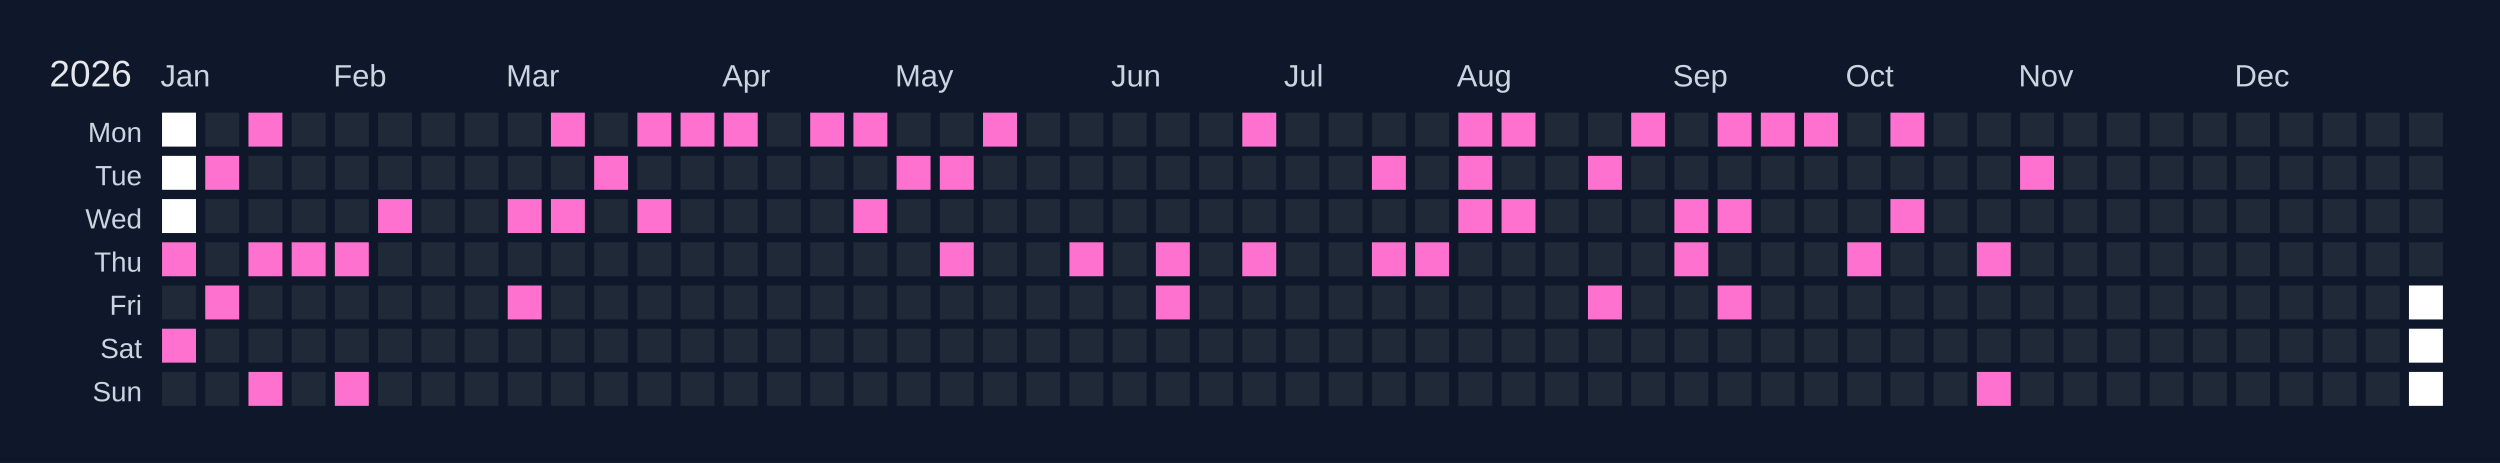
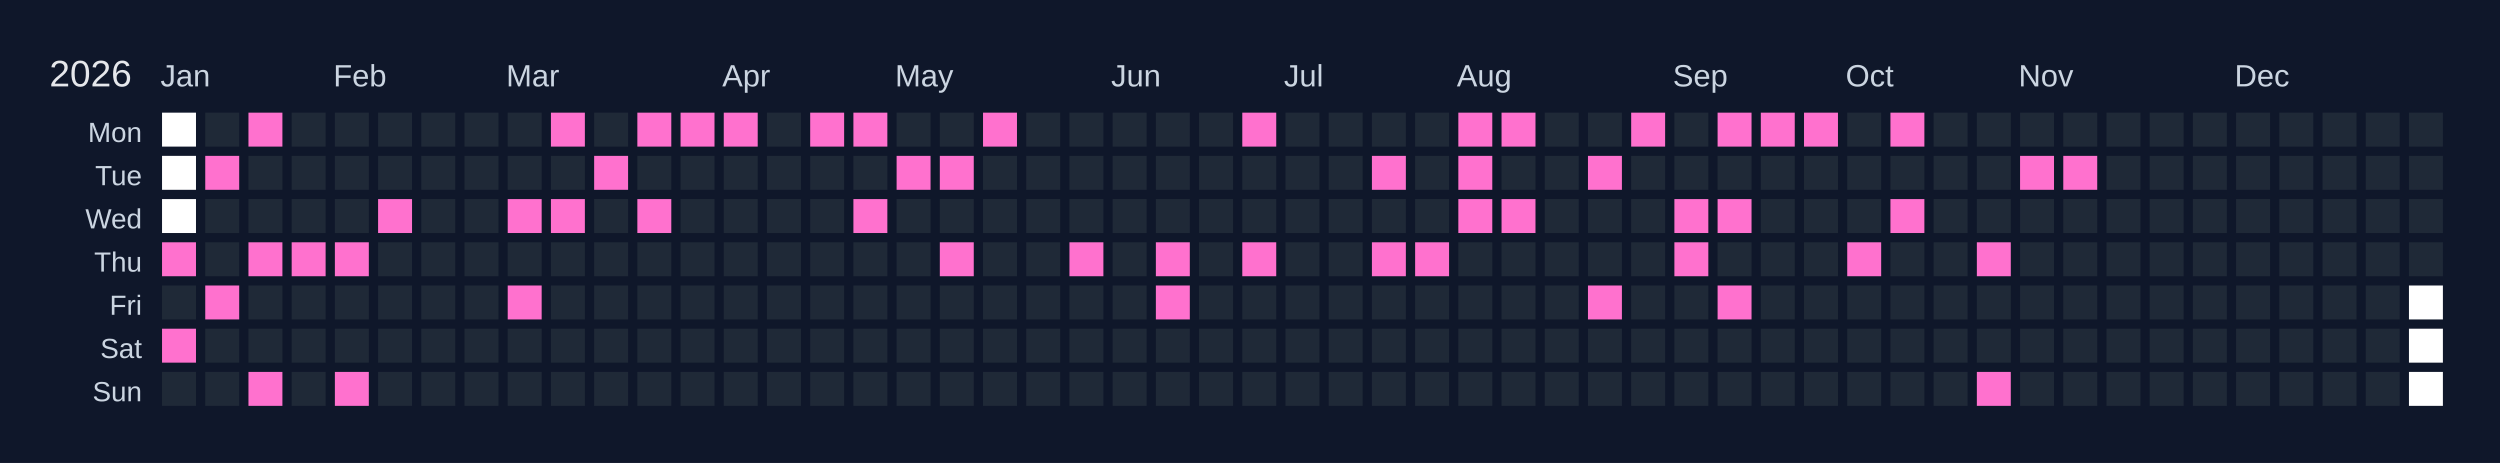
<svg xmlns="http://www.w3.org/2000/svg" width="810" height="150" viewBox="0 0 810 150">
  <rect width="810" height="150" fill="#0f172a" />
  <text x="16" y="28" font-size="12" fill="#e5e7eb" font-family="Arial, sans-serif">2026</text>
  <text x="52" y="28" font-size="10" fill="#cbd5e1" font-family="Arial, sans-serif">Jan</text>
  <text x="108" y="28" font-size="10" fill="#cbd5e1" font-family="Arial, sans-serif">Feb</text>
  <text x="164" y="28" font-size="10" fill="#cbd5e1" font-family="Arial, sans-serif">Mar</text>
  <text x="234" y="28" font-size="10" fill="#cbd5e1" font-family="Arial, sans-serif">Apr</text>
  <text x="290" y="28" font-size="10" fill="#cbd5e1" font-family="Arial, sans-serif">May</text>
  <text x="360" y="28" font-size="10" fill="#cbd5e1" font-family="Arial, sans-serif">Jun</text>
  <text x="416" y="28" font-size="10" fill="#cbd5e1" font-family="Arial, sans-serif">Jul</text>
  <text x="472" y="28" font-size="10" fill="#cbd5e1" font-family="Arial, sans-serif">Aug</text>
  <text x="542" y="28" font-size="10" fill="#cbd5e1" font-family="Arial, sans-serif">Sep</text>
  <text x="598" y="28" font-size="10" fill="#cbd5e1" font-family="Arial, sans-serif">Oct</text>
  <text x="654" y="28" font-size="10" fill="#cbd5e1" font-family="Arial, sans-serif">Nov</text>
  <text x="724" y="28" font-size="10" fill="#cbd5e1" font-family="Arial, sans-serif">Dec</text>
  <text x="46" y="46" font-size="9" fill="#cbd5e1" font-family="Arial, sans-serif" text-anchor="end">Mon</text>
  <text x="46" y="60" font-size="9" fill="#cbd5e1" font-family="Arial, sans-serif" text-anchor="end">Tue</text>
  <text x="46" y="74" font-size="9" fill="#cbd5e1" font-family="Arial, sans-serif" text-anchor="end">Wed</text>
  <text x="46" y="88" font-size="9" fill="#cbd5e1" font-family="Arial, sans-serif" text-anchor="end">Thu</text>
  <text x="46" y="102" font-size="9" fill="#cbd5e1" font-family="Arial, sans-serif" text-anchor="end">Fri</text>
  <text x="46" y="116" font-size="9" fill="#cbd5e1" font-family="Arial, sans-serif" text-anchor="end">Sat</text>
  <text x="46" y="130" font-size="9" fill="#cbd5e1" font-family="Arial, sans-serif" text-anchor="end">Sun</text>
  <g transform="translate(52,36)">
    <rect x="0" y="0" width="12" height="12" fill="#ffffff" stroke="#0f172a" stroke-width="1" />
    <rect x="0" y="14" width="12" height="12" fill="#ffffff" stroke="#0f172a" stroke-width="1" />
    <rect x="0" y="28" width="12" height="12" fill="#ffffff" stroke="#0f172a" stroke-width="1" />
    <rect x="0" y="42" width="12" height="12" fill="#ff71ce" stroke="#0f172a" stroke-width="1" data-date="2026-01-01" />
    <rect x="0" y="56" width="12" height="12" fill="#1f2937" stroke="#0f172a" stroke-width="1" data-date="2026-01-02" />
    <rect x="0" y="70" width="12" height="12" fill="#ff71ce" stroke="#0f172a" stroke-width="1" data-date="2026-01-03" />
    <rect x="0" y="84" width="12" height="12" fill="#1f2937" stroke="#0f172a" stroke-width="1" data-date="2026-01-04" />
    <rect x="14" y="0" width="12" height="12" fill="#1f2937" stroke="#0f172a" stroke-width="1" data-date="2026-01-05" />
    <rect x="14" y="14" width="12" height="12" fill="#ff71ce" stroke="#0f172a" stroke-width="1" data-date="2026-01-06" />
    <rect x="14" y="28" width="12" height="12" fill="#1f2937" stroke="#0f172a" stroke-width="1" data-date="2026-01-07" />
    <rect x="14" y="42" width="12" height="12" fill="#1f2937" stroke="#0f172a" stroke-width="1" data-date="2026-01-08" />
    <rect x="14" y="56" width="12" height="12" fill="#ff71ce" stroke="#0f172a" stroke-width="1" data-date="2026-01-09" />
    <rect x="14" y="70" width="12" height="12" fill="#1f2937" stroke="#0f172a" stroke-width="1" data-date="2026-01-10" />
    <rect x="14" y="84" width="12" height="12" fill="#1f2937" stroke="#0f172a" stroke-width="1" data-date="2026-01-11" />
    <rect x="28" y="0" width="12" height="12" fill="#ff71ce" stroke="#0f172a" stroke-width="1" data-date="2026-01-12" />
    <rect x="28" y="14" width="12" height="12" fill="#1f2937" stroke="#0f172a" stroke-width="1" data-date="2026-01-13" />
    <rect x="28" y="28" width="12" height="12" fill="#1f2937" stroke="#0f172a" stroke-width="1" data-date="2026-01-14" />
    <rect x="28" y="42" width="12" height="12" fill="#ff71ce" stroke="#0f172a" stroke-width="1" data-date="2026-01-15" />
    <rect x="28" y="56" width="12" height="12" fill="#1f2937" stroke="#0f172a" stroke-width="1" data-date="2026-01-16" />
    <rect x="28" y="70" width="12" height="12" fill="#1f2937" stroke="#0f172a" stroke-width="1" data-date="2026-01-17" />
    <rect x="28" y="84" width="12" height="12" fill="#ff71ce" stroke="#0f172a" stroke-width="1" data-date="2026-01-18" />
    <rect x="42" y="0" width="12" height="12" fill="#1f2937" stroke="#0f172a" stroke-width="1" data-date="2026-01-19" />
    <rect x="42" y="14" width="12" height="12" fill="#1f2937" stroke="#0f172a" stroke-width="1" data-date="2026-01-20" />
    <rect x="42" y="28" width="12" height="12" fill="#1f2937" stroke="#0f172a" stroke-width="1" data-date="2026-01-21" />
    <rect x="42" y="42" width="12" height="12" fill="#ff71ce" stroke="#0f172a" stroke-width="1" data-date="2026-01-22" />
    <rect x="42" y="56" width="12" height="12" fill="#1f2937" stroke="#0f172a" stroke-width="1" data-date="2026-01-23" />
    <rect x="42" y="70" width="12" height="12" fill="#1f2937" stroke="#0f172a" stroke-width="1" data-date="2026-01-24" />
    <rect x="42" y="84" width="12" height="12" fill="#1f2937" stroke="#0f172a" stroke-width="1" data-date="2026-01-25" />
    <rect x="56" y="0" width="12" height="12" fill="#1f2937" stroke="#0f172a" stroke-width="1" data-date="2026-01-26" />
    <rect x="56" y="14" width="12" height="12" fill="#1f2937" stroke="#0f172a" stroke-width="1" data-date="2026-01-27" />
    <rect x="56" y="28" width="12" height="12" fill="#1f2937" stroke="#0f172a" stroke-width="1" data-date="2026-01-28" />
    <rect x="56" y="42" width="12" height="12" fill="#ff71ce" stroke="#0f172a" stroke-width="1" data-date="2026-01-29" />
    <rect x="56" y="56" width="12" height="12" fill="#1f2937" stroke="#0f172a" stroke-width="1" data-date="2026-01-30" />
    <rect x="56" y="70" width="12" height="12" fill="#1f2937" stroke="#0f172a" stroke-width="1" data-date="2026-01-31" />
    <rect x="56" y="84" width="12" height="12" fill="#ff71ce" stroke="#0f172a" stroke-width="1" data-date="2026-02-01" />
    <rect x="70" y="0" width="12" height="12" fill="#1f2937" stroke="#0f172a" stroke-width="1" data-date="2026-02-02" />
    <rect x="70" y="14" width="12" height="12" fill="#1f2937" stroke="#0f172a" stroke-width="1" data-date="2026-02-03" />
    <rect x="70" y="28" width="12" height="12" fill="#ff71ce" stroke="#0f172a" stroke-width="1" data-date="2026-02-04" />
    <rect x="70" y="42" width="12" height="12" fill="#1f2937" stroke="#0f172a" stroke-width="1" data-date="2026-02-05" />
    <rect x="70" y="56" width="12" height="12" fill="#1f2937" stroke="#0f172a" stroke-width="1" data-date="2026-02-06" />
    <rect x="70" y="70" width="12" height="12" fill="#1f2937" stroke="#0f172a" stroke-width="1" data-date="2026-02-07" />
    <rect x="70" y="84" width="12" height="12" fill="#1f2937" stroke="#0f172a" stroke-width="1" data-date="2026-02-08" />
    <rect x="84" y="0" width="12" height="12" fill="#1f2937" stroke="#0f172a" stroke-width="1" data-date="2026-02-09" />
    <rect x="84" y="14" width="12" height="12" fill="#1f2937" stroke="#0f172a" stroke-width="1" data-date="2026-02-10" />
    <rect x="84" y="28" width="12" height="12" fill="#1f2937" stroke="#0f172a" stroke-width="1" data-date="2026-02-11" />
    <rect x="84" y="42" width="12" height="12" fill="#1f2937" stroke="#0f172a" stroke-width="1" data-date="2026-02-12" />
    <rect x="84" y="56" width="12" height="12" fill="#1f2937" stroke="#0f172a" stroke-width="1" data-date="2026-02-13" />
    <rect x="84" y="70" width="12" height="12" fill="#1f2937" stroke="#0f172a" stroke-width="1" data-date="2026-02-14" />
    <rect x="84" y="84" width="12" height="12" fill="#1f2937" stroke="#0f172a" stroke-width="1" data-date="2026-02-15" />
    <rect x="98" y="0" width="12" height="12" fill="#1f2937" stroke="#0f172a" stroke-width="1" data-date="2026-02-16" />
    <rect x="98" y="14" width="12" height="12" fill="#1f2937" stroke="#0f172a" stroke-width="1" data-date="2026-02-17" />
    <rect x="98" y="28" width="12" height="12" fill="#1f2937" stroke="#0f172a" stroke-width="1" data-date="2026-02-18" />
    <rect x="98" y="42" width="12" height="12" fill="#1f2937" stroke="#0f172a" stroke-width="1" data-date="2026-02-19" />
    <rect x="98" y="56" width="12" height="12" fill="#1f2937" stroke="#0f172a" stroke-width="1" data-date="2026-02-20" />
    <rect x="98" y="70" width="12" height="12" fill="#1f2937" stroke="#0f172a" stroke-width="1" data-date="2026-02-21" />
    <rect x="98" y="84" width="12" height="12" fill="#1f2937" stroke="#0f172a" stroke-width="1" data-date="2026-02-22" />
    <rect x="112" y="0" width="12" height="12" fill="#1f2937" stroke="#0f172a" stroke-width="1" data-date="2026-02-23" />
    <rect x="112" y="14" width="12" height="12" fill="#1f2937" stroke="#0f172a" stroke-width="1" data-date="2026-02-24" />
    <rect x="112" y="28" width="12" height="12" fill="#ff71ce" stroke="#0f172a" stroke-width="1" data-date="2026-02-25" />
    <rect x="112" y="42" width="12" height="12" fill="#1f2937" stroke="#0f172a" stroke-width="1" data-date="2026-02-26" />
    <rect x="112" y="56" width="12" height="12" fill="#ff71ce" stroke="#0f172a" stroke-width="1" data-date="2026-02-27" />
    <rect x="112" y="70" width="12" height="12" fill="#1f2937" stroke="#0f172a" stroke-width="1" data-date="2026-02-28" />
    <rect x="112" y="84" width="12" height="12" fill="#1f2937" stroke="#0f172a" stroke-width="1" data-date="2026-03-01" />
    <rect x="126" y="0" width="12" height="12" fill="#ff71ce" stroke="#0f172a" stroke-width="1" data-date="2026-03-02" />
    <rect x="126" y="14" width="12" height="12" fill="#1f2937" stroke="#0f172a" stroke-width="1" data-date="2026-03-03" />
    <rect x="126" y="28" width="12" height="12" fill="#ff71ce" stroke="#0f172a" stroke-width="1" data-date="2026-03-04" />
    <rect x="126" y="42" width="12" height="12" fill="#1f2937" stroke="#0f172a" stroke-width="1" data-date="2026-03-05" />
    <rect x="126" y="56" width="12" height="12" fill="#1f2937" stroke="#0f172a" stroke-width="1" data-date="2026-03-06" />
    <rect x="126" y="70" width="12" height="12" fill="#1f2937" stroke="#0f172a" stroke-width="1" data-date="2026-03-07" />
    <rect x="126" y="84" width="12" height="12" fill="#1f2937" stroke="#0f172a" stroke-width="1" data-date="2026-03-08" />
    <rect x="140" y="0" width="12" height="12" fill="#1f2937" stroke="#0f172a" stroke-width="1" data-date="2026-03-09" />
    <rect x="140" y="14" width="12" height="12" fill="#ff71ce" stroke="#0f172a" stroke-width="1" data-date="2026-03-10" />
    <rect x="140" y="28" width="12" height="12" fill="#1f2937" stroke="#0f172a" stroke-width="1" data-date="2026-03-11" />
    <rect x="140" y="42" width="12" height="12" fill="#1f2937" stroke="#0f172a" stroke-width="1" data-date="2026-03-12" />
    <rect x="140" y="56" width="12" height="12" fill="#1f2937" stroke="#0f172a" stroke-width="1" data-date="2026-03-13" />
    <rect x="140" y="70" width="12" height="12" fill="#1f2937" stroke="#0f172a" stroke-width="1" data-date="2026-03-14" />
    <rect x="140" y="84" width="12" height="12" fill="#1f2937" stroke="#0f172a" stroke-width="1" data-date="2026-03-15" />
    <rect x="154" y="0" width="12" height="12" fill="#ff71ce" stroke="#0f172a" stroke-width="1" data-date="2026-03-16" />
    <rect x="154" y="14" width="12" height="12" fill="#1f2937" stroke="#0f172a" stroke-width="1" data-date="2026-03-17" />
    <rect x="154" y="28" width="12" height="12" fill="#ff71ce" stroke="#0f172a" stroke-width="1" data-date="2026-03-18" />
    <rect x="154" y="42" width="12" height="12" fill="#1f2937" stroke="#0f172a" stroke-width="1" data-date="2026-03-19" />
    <rect x="154" y="56" width="12" height="12" fill="#1f2937" stroke="#0f172a" stroke-width="1" data-date="2026-03-20" />
    <rect x="154" y="70" width="12" height="12" fill="#1f2937" stroke="#0f172a" stroke-width="1" data-date="2026-03-21" />
    <rect x="154" y="84" width="12" height="12" fill="#1f2937" stroke="#0f172a" stroke-width="1" data-date="2026-03-22" />
    <rect x="168" y="0" width="12" height="12" fill="#ff71ce" stroke="#0f172a" stroke-width="1" data-date="2026-03-23" />
    <rect x="168" y="14" width="12" height="12" fill="#1f2937" stroke="#0f172a" stroke-width="1" data-date="2026-03-24" />
    <rect x="168" y="28" width="12" height="12" fill="#1f2937" stroke="#0f172a" stroke-width="1" data-date="2026-03-25" />
    <rect x="168" y="42" width="12" height="12" fill="#1f2937" stroke="#0f172a" stroke-width="1" data-date="2026-03-26" />
    <rect x="168" y="56" width="12" height="12" fill="#1f2937" stroke="#0f172a" stroke-width="1" data-date="2026-03-27" />
    <rect x="168" y="70" width="12" height="12" fill="#1f2937" stroke="#0f172a" stroke-width="1" data-date="2026-03-28" />
    <rect x="168" y="84" width="12" height="12" fill="#1f2937" stroke="#0f172a" stroke-width="1" data-date="2026-03-29" />
    <rect x="182" y="0" width="12" height="12" fill="#ff71ce" stroke="#0f172a" stroke-width="1" data-date="2026-03-30" />
    <rect x="182" y="14" width="12" height="12" fill="#1f2937" stroke="#0f172a" stroke-width="1" data-date="2026-03-31" />
    <rect x="182" y="28" width="12" height="12" fill="#1f2937" stroke="#0f172a" stroke-width="1" data-date="2026-04-01" />
    <rect x="182" y="42" width="12" height="12" fill="#1f2937" stroke="#0f172a" stroke-width="1" data-date="2026-04-02" />
    <rect x="182" y="56" width="12" height="12" fill="#1f2937" stroke="#0f172a" stroke-width="1" data-date="2026-04-03" />
    <rect x="182" y="70" width="12" height="12" fill="#1f2937" stroke="#0f172a" stroke-width="1" data-date="2026-04-04" />
    <rect x="182" y="84" width="12" height="12" fill="#1f2937" stroke="#0f172a" stroke-width="1" data-date="2026-04-05" />
    <rect x="196" y="0" width="12" height="12" fill="#1f2937" stroke="#0f172a" stroke-width="1" data-date="2026-04-06" />
    <rect x="196" y="14" width="12" height="12" fill="#1f2937" stroke="#0f172a" stroke-width="1" data-date="2026-04-07" />
    <rect x="196" y="28" width="12" height="12" fill="#1f2937" stroke="#0f172a" stroke-width="1" data-date="2026-04-08" />
    <rect x="196" y="42" width="12" height="12" fill="#1f2937" stroke="#0f172a" stroke-width="1" data-date="2026-04-09" />
    <rect x="196" y="56" width="12" height="12" fill="#1f2937" stroke="#0f172a" stroke-width="1" data-date="2026-04-10" />
    <rect x="196" y="70" width="12" height="12" fill="#1f2937" stroke="#0f172a" stroke-width="1" data-date="2026-04-11" />
    <rect x="196" y="84" width="12" height="12" fill="#1f2937" stroke="#0f172a" stroke-width="1" data-date="2026-04-12" />
    <rect x="210" y="0" width="12" height="12" fill="#ff71ce" stroke="#0f172a" stroke-width="1" data-date="2026-04-13" />
    <rect x="210" y="14" width="12" height="12" fill="#1f2937" stroke="#0f172a" stroke-width="1" data-date="2026-04-14" />
    <rect x="210" y="28" width="12" height="12" fill="#1f2937" stroke="#0f172a" stroke-width="1" data-date="2026-04-15" />
    <rect x="210" y="42" width="12" height="12" fill="#1f2937" stroke="#0f172a" stroke-width="1" data-date="2026-04-16" />
    <rect x="210" y="56" width="12" height="12" fill="#1f2937" stroke="#0f172a" stroke-width="1" data-date="2026-04-17" />
    <rect x="210" y="70" width="12" height="12" fill="#1f2937" stroke="#0f172a" stroke-width="1" data-date="2026-04-18" />
    <rect x="210" y="84" width="12" height="12" fill="#1f2937" stroke="#0f172a" stroke-width="1" data-date="2026-04-19" />
    <rect x="224" y="0" width="12" height="12" fill="#ff71ce" stroke="#0f172a" stroke-width="1" data-date="2026-04-20" />
    <rect x="224" y="14" width="12" height="12" fill="#1f2937" stroke="#0f172a" stroke-width="1" data-date="2026-04-21" />
    <rect x="224" y="28" width="12" height="12" fill="#ff71ce" stroke="#0f172a" stroke-width="1" data-date="2026-04-22" />
    <rect x="224" y="42" width="12" height="12" fill="#1f2937" stroke="#0f172a" stroke-width="1" data-date="2026-04-23" />
    <rect x="224" y="56" width="12" height="12" fill="#1f2937" stroke="#0f172a" stroke-width="1" data-date="2026-04-24" />
    <rect x="224" y="70" width="12" height="12" fill="#1f2937" stroke="#0f172a" stroke-width="1" data-date="2026-04-25" />
    <rect x="224" y="84" width="12" height="12" fill="#1f2937" stroke="#0f172a" stroke-width="1" data-date="2026-04-26" />
    <rect x="238" y="0" width="12" height="12" fill="#1f2937" stroke="#0f172a" stroke-width="1" data-date="2026-04-27" />
    <rect x="238" y="14" width="12" height="12" fill="#ff71ce" stroke="#0f172a" stroke-width="1" data-date="2026-04-28" />
    <rect x="238" y="28" width="12" height="12" fill="#1f2937" stroke="#0f172a" stroke-width="1" data-date="2026-04-29" />
    <rect x="238" y="42" width="12" height="12" fill="#1f2937" stroke="#0f172a" stroke-width="1" data-date="2026-04-30" />
    <rect x="238" y="56" width="12" height="12" fill="#1f2937" stroke="#0f172a" stroke-width="1" data-date="2026-05-01" />
    <rect x="238" y="70" width="12" height="12" fill="#1f2937" stroke="#0f172a" stroke-width="1" data-date="2026-05-02" />
    <rect x="238" y="84" width="12" height="12" fill="#1f2937" stroke="#0f172a" stroke-width="1" data-date="2026-05-03" />
    <rect x="252" y="0" width="12" height="12" fill="#1f2937" stroke="#0f172a" stroke-width="1" data-date="2026-05-04" />
    <rect x="252" y="14" width="12" height="12" fill="#ff71ce" stroke="#0f172a" stroke-width="1" data-date="2026-05-05" />
    <rect x="252" y="28" width="12" height="12" fill="#1f2937" stroke="#0f172a" stroke-width="1" data-date="2026-05-06" />
    <rect x="252" y="42" width="12" height="12" fill="#ff71ce" stroke="#0f172a" stroke-width="1" data-date="2026-05-07" />
    <rect x="252" y="56" width="12" height="12" fill="#1f2937" stroke="#0f172a" stroke-width="1" data-date="2026-05-08" />
    <rect x="252" y="70" width="12" height="12" fill="#1f2937" stroke="#0f172a" stroke-width="1" data-date="2026-05-09" />
    <rect x="252" y="84" width="12" height="12" fill="#1f2937" stroke="#0f172a" stroke-width="1" data-date="2026-05-10" />
    <rect x="266" y="0" width="12" height="12" fill="#ff71ce" stroke="#0f172a" stroke-width="1" data-date="2026-05-11" />
    <rect x="266" y="14" width="12" height="12" fill="#1f2937" stroke="#0f172a" stroke-width="1" data-date="2026-05-12" />
    <rect x="266" y="28" width="12" height="12" fill="#1f2937" stroke="#0f172a" stroke-width="1" data-date="2026-05-13" />
    <rect x="266" y="42" width="12" height="12" fill="#1f2937" stroke="#0f172a" stroke-width="1" data-date="2026-05-14" />
    <rect x="266" y="56" width="12" height="12" fill="#1f2937" stroke="#0f172a" stroke-width="1" data-date="2026-05-15" />
    <rect x="266" y="70" width="12" height="12" fill="#1f2937" stroke="#0f172a" stroke-width="1" data-date="2026-05-16" />
    <rect x="266" y="84" width="12" height="12" fill="#1f2937" stroke="#0f172a" stroke-width="1" data-date="2026-05-17" />
    <rect x="280" y="0" width="12" height="12" fill="#1f2937" stroke="#0f172a" stroke-width="1" data-date="2026-05-18" />
    <rect x="280" y="14" width="12" height="12" fill="#1f2937" stroke="#0f172a" stroke-width="1" data-date="2026-05-19" />
    <rect x="280" y="28" width="12" height="12" fill="#1f2937" stroke="#0f172a" stroke-width="1" data-date="2026-05-20" />
    <rect x="280" y="42" width="12" height="12" fill="#1f2937" stroke="#0f172a" stroke-width="1" data-date="2026-05-21" />
    <rect x="280" y="56" width="12" height="12" fill="#1f2937" stroke="#0f172a" stroke-width="1" data-date="2026-05-22" />
    <rect x="280" y="70" width="12" height="12" fill="#1f2937" stroke="#0f172a" stroke-width="1" data-date="2026-05-23" />
    <rect x="280" y="84" width="12" height="12" fill="#1f2937" stroke="#0f172a" stroke-width="1" data-date="2026-05-24" />
    <rect x="294" y="0" width="12" height="12" fill="#1f2937" stroke="#0f172a" stroke-width="1" data-date="2026-05-25" />
    <rect x="294" y="14" width="12" height="12" fill="#1f2937" stroke="#0f172a" stroke-width="1" data-date="2026-05-26" />
    <rect x="294" y="28" width="12" height="12" fill="#1f2937" stroke="#0f172a" stroke-width="1" data-date="2026-05-27" />
    <rect x="294" y="42" width="12" height="12" fill="#ff71ce" stroke="#0f172a" stroke-width="1" data-date="2026-05-28" />
    <rect x="294" y="56" width="12" height="12" fill="#1f2937" stroke="#0f172a" stroke-width="1" data-date="2026-05-29" />
    <rect x="294" y="70" width="12" height="12" fill="#1f2937" stroke="#0f172a" stroke-width="1" data-date="2026-05-30" />
    <rect x="294" y="84" width="12" height="12" fill="#1f2937" stroke="#0f172a" stroke-width="1" data-date="2026-05-31" />
    <rect x="308" y="0" width="12" height="12" fill="#1f2937" stroke="#0f172a" stroke-width="1" data-date="2026-06-01" />
    <rect x="308" y="14" width="12" height="12" fill="#1f2937" stroke="#0f172a" stroke-width="1" data-date="2026-06-02" />
    <rect x="308" y="28" width="12" height="12" fill="#1f2937" stroke="#0f172a" stroke-width="1" data-date="2026-06-03" />
    <rect x="308" y="42" width="12" height="12" fill="#1f2937" stroke="#0f172a" stroke-width="1" data-date="2026-06-04" />
    <rect x="308" y="56" width="12" height="12" fill="#1f2937" stroke="#0f172a" stroke-width="1" data-date="2026-06-05" />
    <rect x="308" y="70" width="12" height="12" fill="#1f2937" stroke="#0f172a" stroke-width="1" data-date="2026-06-06" />
    <rect x="308" y="84" width="12" height="12" fill="#1f2937" stroke="#0f172a" stroke-width="1" data-date="2026-06-07" />
    <rect x="322" y="0" width="12" height="12" fill="#1f2937" stroke="#0f172a" stroke-width="1" data-date="2026-06-08" />
    <rect x="322" y="14" width="12" height="12" fill="#1f2937" stroke="#0f172a" stroke-width="1" data-date="2026-06-09" />
    <rect x="322" y="28" width="12" height="12" fill="#1f2937" stroke="#0f172a" stroke-width="1" data-date="2026-06-10" />
    <rect x="322" y="42" width="12" height="12" fill="#ff71ce" stroke="#0f172a" stroke-width="1" data-date="2026-06-11" />
    <rect x="322" y="56" width="12" height="12" fill="#ff71ce" stroke="#0f172a" stroke-width="1" data-date="2026-06-12" />
    <rect x="322" y="70" width="12" height="12" fill="#1f2937" stroke="#0f172a" stroke-width="1" data-date="2026-06-13" />
    <rect x="322" y="84" width="12" height="12" fill="#1f2937" stroke="#0f172a" stroke-width="1" data-date="2026-06-14" />
    <rect x="336" y="0" width="12" height="12" fill="#1f2937" stroke="#0f172a" stroke-width="1" data-date="2026-06-15" />
    <rect x="336" y="14" width="12" height="12" fill="#1f2937" stroke="#0f172a" stroke-width="1" data-date="2026-06-16" />
    <rect x="336" y="28" width="12" height="12" fill="#1f2937" stroke="#0f172a" stroke-width="1" data-date="2026-06-17" />
    <rect x="336" y="42" width="12" height="12" fill="#1f2937" stroke="#0f172a" stroke-width="1" data-date="2026-06-18" />
    <rect x="336" y="56" width="12" height="12" fill="#1f2937" stroke="#0f172a" stroke-width="1" data-date="2026-06-19" />
    <rect x="336" y="70" width="12" height="12" fill="#1f2937" stroke="#0f172a" stroke-width="1" data-date="2026-06-20" />
    <rect x="336" y="84" width="12" height="12" fill="#1f2937" stroke="#0f172a" stroke-width="1" data-date="2026-06-21" />
    <rect x="350" y="0" width="12" height="12" fill="#ff71ce" stroke="#0f172a" stroke-width="1" data-date="2026-06-22" />
    <rect x="350" y="14" width="12" height="12" fill="#1f2937" stroke="#0f172a" stroke-width="1" data-date="2026-06-23" />
    <rect x="350" y="28" width="12" height="12" fill="#1f2937" stroke="#0f172a" stroke-width="1" data-date="2026-06-24" />
    <rect x="350" y="42" width="12" height="12" fill="#ff71ce" stroke="#0f172a" stroke-width="1" data-date="2026-06-25" />
    <rect x="350" y="56" width="12" height="12" fill="#1f2937" stroke="#0f172a" stroke-width="1" data-date="2026-06-26" />
    <rect x="350" y="70" width="12" height="12" fill="#1f2937" stroke="#0f172a" stroke-width="1" data-date="2026-06-27" />
    <rect x="350" y="84" width="12" height="12" fill="#1f2937" stroke="#0f172a" stroke-width="1" data-date="2026-06-28" />
    <rect x="364" y="0" width="12" height="12" fill="#1f2937" stroke="#0f172a" stroke-width="1" data-date="2026-06-29" />
    <rect x="364" y="14" width="12" height="12" fill="#1f2937" stroke="#0f172a" stroke-width="1" data-date="2026-06-30" />
    <rect x="364" y="28" width="12" height="12" fill="#1f2937" stroke="#0f172a" stroke-width="1" data-date="2026-07-01" />
    <rect x="364" y="42" width="12" height="12" fill="#1f2937" stroke="#0f172a" stroke-width="1" data-date="2026-07-02" />
    <rect x="364" y="56" width="12" height="12" fill="#1f2937" stroke="#0f172a" stroke-width="1" data-date="2026-07-03" />
    <rect x="364" y="70" width="12" height="12" fill="#1f2937" stroke="#0f172a" stroke-width="1" data-date="2026-07-04" />
    <rect x="364" y="84" width="12" height="12" fill="#1f2937" stroke="#0f172a" stroke-width="1" data-date="2026-07-05" />
    <rect x="378" y="0" width="12" height="12" fill="#1f2937" stroke="#0f172a" stroke-width="1" data-date="2026-07-06" />
    <rect x="378" y="14" width="12" height="12" fill="#1f2937" stroke="#0f172a" stroke-width="1" data-date="2026-07-07" />
    <rect x="378" y="28" width="12" height="12" fill="#1f2937" stroke="#0f172a" stroke-width="1" data-date="2026-07-08" />
    <rect x="378" y="42" width="12" height="12" fill="#1f2937" stroke="#0f172a" stroke-width="1" data-date="2026-07-09" />
    <rect x="378" y="56" width="12" height="12" fill="#1f2937" stroke="#0f172a" stroke-width="1" data-date="2026-07-10" />
    <rect x="378" y="70" width="12" height="12" fill="#1f2937" stroke="#0f172a" stroke-width="1" data-date="2026-07-11" />
    <rect x="378" y="84" width="12" height="12" fill="#1f2937" stroke="#0f172a" stroke-width="1" data-date="2026-07-12" />
    <rect x="392" y="0" width="12" height="12" fill="#1f2937" stroke="#0f172a" stroke-width="1" data-date="2026-07-13" />
    <rect x="392" y="14" width="12" height="12" fill="#ff71ce" stroke="#0f172a" stroke-width="1" data-date="2026-07-14" />
    <rect x="392" y="28" width="12" height="12" fill="#1f2937" stroke="#0f172a" stroke-width="1" data-date="2026-07-15" />
    <rect x="392" y="42" width="12" height="12" fill="#ff71ce" stroke="#0f172a" stroke-width="1" data-date="2026-07-16" />
    <rect x="392" y="56" width="12" height="12" fill="#1f2937" stroke="#0f172a" stroke-width="1" data-date="2026-07-17" />
    <rect x="392" y="70" width="12" height="12" fill="#1f2937" stroke="#0f172a" stroke-width="1" data-date="2026-07-18" />
    <rect x="392" y="84" width="12" height="12" fill="#1f2937" stroke="#0f172a" stroke-width="1" data-date="2026-07-19" />
    <rect x="406" y="0" width="12" height="12" fill="#1f2937" stroke="#0f172a" stroke-width="1" data-date="2026-07-20" />
    <rect x="406" y="14" width="12" height="12" fill="#1f2937" stroke="#0f172a" stroke-width="1" data-date="2026-07-21" />
    <rect x="406" y="28" width="12" height="12" fill="#1f2937" stroke="#0f172a" stroke-width="1" data-date="2026-07-22" />
    <rect x="406" y="42" width="12" height="12" fill="#ff71ce" stroke="#0f172a" stroke-width="1" data-date="2026-07-23" />
    <rect x="406" y="56" width="12" height="12" fill="#1f2937" stroke="#0f172a" stroke-width="1" data-date="2026-07-24" />
    <rect x="406" y="70" width="12" height="12" fill="#1f2937" stroke="#0f172a" stroke-width="1" data-date="2026-07-25" />
    <rect x="406" y="84" width="12" height="12" fill="#1f2937" stroke="#0f172a" stroke-width="1" data-date="2026-07-26" />
    <rect x="420" y="0" width="12" height="12" fill="#ff71ce" stroke="#0f172a" stroke-width="1" data-date="2026-07-27" />
    <rect x="420" y="14" width="12" height="12" fill="#ff71ce" stroke="#0f172a" stroke-width="1" data-date="2026-07-28" />
    <rect x="420" y="28" width="12" height="12" fill="#ff71ce" stroke="#0f172a" stroke-width="1" data-date="2026-07-29" />
    <rect x="420" y="42" width="12" height="12" fill="#1f2937" stroke="#0f172a" stroke-width="1" data-date="2026-07-30" />
    <rect x="420" y="56" width="12" height="12" fill="#1f2937" stroke="#0f172a" stroke-width="1" data-date="2026-07-31" />
    <rect x="420" y="70" width="12" height="12" fill="#1f2937" stroke="#0f172a" stroke-width="1" data-date="2026-08-01" />
    <rect x="420" y="84" width="12" height="12" fill="#1f2937" stroke="#0f172a" stroke-width="1" data-date="2026-08-02" />
    <rect x="434" y="0" width="12" height="12" fill="#ff71ce" stroke="#0f172a" stroke-width="1" data-date="2026-08-03" />
    <rect x="434" y="14" width="12" height="12" fill="#1f2937" stroke="#0f172a" stroke-width="1" data-date="2026-08-04" />
    <rect x="434" y="28" width="12" height="12" fill="#ff71ce" stroke="#0f172a" stroke-width="1" data-date="2026-08-05" />
    <rect x="434" y="42" width="12" height="12" fill="#1f2937" stroke="#0f172a" stroke-width="1" data-date="2026-08-06" />
    <rect x="434" y="56" width="12" height="12" fill="#1f2937" stroke="#0f172a" stroke-width="1" data-date="2026-08-07" />
    <rect x="434" y="70" width="12" height="12" fill="#1f2937" stroke="#0f172a" stroke-width="1" data-date="2026-08-08" />
    <rect x="434" y="84" width="12" height="12" fill="#1f2937" stroke="#0f172a" stroke-width="1" data-date="2026-08-09" />
    <rect x="448" y="0" width="12" height="12" fill="#1f2937" stroke="#0f172a" stroke-width="1" data-date="2026-08-10" />
    <rect x="448" y="14" width="12" height="12" fill="#1f2937" stroke="#0f172a" stroke-width="1" data-date="2026-08-11" />
    <rect x="448" y="28" width="12" height="12" fill="#1f2937" stroke="#0f172a" stroke-width="1" data-date="2026-08-12" />
    <rect x="448" y="42" width="12" height="12" fill="#1f2937" stroke="#0f172a" stroke-width="1" data-date="2026-08-13" />
    <rect x="448" y="56" width="12" height="12" fill="#1f2937" stroke="#0f172a" stroke-width="1" data-date="2026-08-14" />
    <rect x="448" y="70" width="12" height="12" fill="#1f2937" stroke="#0f172a" stroke-width="1" data-date="2026-08-15" />
    <rect x="448" y="84" width="12" height="12" fill="#1f2937" stroke="#0f172a" stroke-width="1" data-date="2026-08-16" />
    <rect x="462" y="0" width="12" height="12" fill="#1f2937" stroke="#0f172a" stroke-width="1" data-date="2026-08-17" />
    <rect x="462" y="14" width="12" height="12" fill="#ff71ce" stroke="#0f172a" stroke-width="1" data-date="2026-08-18" />
    <rect x="462" y="28" width="12" height="12" fill="#1f2937" stroke="#0f172a" stroke-width="1" data-date="2026-08-19" />
    <rect x="462" y="42" width="12" height="12" fill="#1f2937" stroke="#0f172a" stroke-width="1" data-date="2026-08-20" />
    <rect x="462" y="56" width="12" height="12" fill="#ff71ce" stroke="#0f172a" stroke-width="1" data-date="2026-08-21" />
    <rect x="462" y="70" width="12" height="12" fill="#1f2937" stroke="#0f172a" stroke-width="1" data-date="2026-08-22" />
    <rect x="462" y="84" width="12" height="12" fill="#1f2937" stroke="#0f172a" stroke-width="1" data-date="2026-08-23" />
    <rect x="476" y="0" width="12" height="12" fill="#ff71ce" stroke="#0f172a" stroke-width="1" data-date="2026-08-24" />
    <rect x="476" y="14" width="12" height="12" fill="#1f2937" stroke="#0f172a" stroke-width="1" data-date="2026-08-25" />
    <rect x="476" y="28" width="12" height="12" fill="#1f2937" stroke="#0f172a" stroke-width="1" data-date="2026-08-26" />
    <rect x="476" y="42" width="12" height="12" fill="#1f2937" stroke="#0f172a" stroke-width="1" data-date="2026-08-27" />
    <rect x="476" y="56" width="12" height="12" fill="#1f2937" stroke="#0f172a" stroke-width="1" data-date="2026-08-28" />
    <rect x="476" y="70" width="12" height="12" fill="#1f2937" stroke="#0f172a" stroke-width="1" data-date="2026-08-29" />
    <rect x="476" y="84" width="12" height="12" fill="#1f2937" stroke="#0f172a" stroke-width="1" data-date="2026-08-30" />
    <rect x="490" y="0" width="12" height="12" fill="#1f2937" stroke="#0f172a" stroke-width="1" data-date="2026-08-31" />
    <rect x="490" y="14" width="12" height="12" fill="#1f2937" stroke="#0f172a" stroke-width="1" data-date="2026-09-01" />
    <rect x="490" y="28" width="12" height="12" fill="#ff71ce" stroke="#0f172a" stroke-width="1" data-date="2026-09-02" />
    <rect x="490" y="42" width="12" height="12" fill="#ff71ce" stroke="#0f172a" stroke-width="1" data-date="2026-09-03" />
    <rect x="490" y="56" width="12" height="12" fill="#1f2937" stroke="#0f172a" stroke-width="1" data-date="2026-09-04" />
    <rect x="490" y="70" width="12" height="12" fill="#1f2937" stroke="#0f172a" stroke-width="1" data-date="2026-09-05" />
    <rect x="490" y="84" width="12" height="12" fill="#1f2937" stroke="#0f172a" stroke-width="1" data-date="2026-09-06" />
    <rect x="504" y="0" width="12" height="12" fill="#ff71ce" stroke="#0f172a" stroke-width="1" data-date="2026-09-07" />
    <rect x="504" y="14" width="12" height="12" fill="#1f2937" stroke="#0f172a" stroke-width="1" data-date="2026-09-08" />
    <rect x="504" y="28" width="12" height="12" fill="#ff71ce" stroke="#0f172a" stroke-width="1" data-date="2026-09-09" />
    <rect x="504" y="42" width="12" height="12" fill="#1f2937" stroke="#0f172a" stroke-width="1" data-date="2026-09-10" />
    <rect x="504" y="56" width="12" height="12" fill="#ff71ce" stroke="#0f172a" stroke-width="1" data-date="2026-09-11" />
    <rect x="504" y="70" width="12" height="12" fill="#1f2937" stroke="#0f172a" stroke-width="1" data-date="2026-09-12" />
    <rect x="504" y="84" width="12" height="12" fill="#1f2937" stroke="#0f172a" stroke-width="1" data-date="2026-09-13" />
    <rect x="518" y="0" width="12" height="12" fill="#ff71ce" stroke="#0f172a" stroke-width="1" data-date="2026-09-14" />
    <rect x="518" y="14" width="12" height="12" fill="#1f2937" stroke="#0f172a" stroke-width="1" data-date="2026-09-15" />
    <rect x="518" y="28" width="12" height="12" fill="#1f2937" stroke="#0f172a" stroke-width="1" data-date="2026-09-16" />
    <rect x="518" y="42" width="12" height="12" fill="#1f2937" stroke="#0f172a" stroke-width="1" data-date="2026-09-17" />
    <rect x="518" y="56" width="12" height="12" fill="#1f2937" stroke="#0f172a" stroke-width="1" data-date="2026-09-18" />
    <rect x="518" y="70" width="12" height="12" fill="#1f2937" stroke="#0f172a" stroke-width="1" data-date="2026-09-19" />
    <rect x="518" y="84" width="12" height="12" fill="#1f2937" stroke="#0f172a" stroke-width="1" data-date="2026-09-20" />
    <rect x="532" y="0" width="12" height="12" fill="#ff71ce" stroke="#0f172a" stroke-width="1" data-date="2026-09-21" />
    <rect x="532" y="14" width="12" height="12" fill="#1f2937" stroke="#0f172a" stroke-width="1" data-date="2026-09-22" />
    <rect x="532" y="28" width="12" height="12" fill="#1f2937" stroke="#0f172a" stroke-width="1" data-date="2026-09-23" />
    <rect x="532" y="42" width="12" height="12" fill="#1f2937" stroke="#0f172a" stroke-width="1" data-date="2026-09-24" />
    <rect x="532" y="56" width="12" height="12" fill="#1f2937" stroke="#0f172a" stroke-width="1" data-date="2026-09-25" />
    <rect x="532" y="70" width="12" height="12" fill="#1f2937" stroke="#0f172a" stroke-width="1" data-date="2026-09-26" />
    <rect x="532" y="84" width="12" height="12" fill="#1f2937" stroke="#0f172a" stroke-width="1" data-date="2026-09-27" />
    <rect x="546" y="0" width="12" height="12" fill="#1f2937" stroke="#0f172a" stroke-width="1" data-date="2026-09-28" />
    <rect x="546" y="14" width="12" height="12" fill="#1f2937" stroke="#0f172a" stroke-width="1" data-date="2026-09-29" />
    <rect x="546" y="28" width="12" height="12" fill="#1f2937" stroke="#0f172a" stroke-width="1" data-date="2026-09-30" />
    <rect x="546" y="42" width="12" height="12" fill="#ff71ce" stroke="#0f172a" stroke-width="1" data-date="2026-10-01" />
    <rect x="546" y="56" width="12" height="12" fill="#1f2937" stroke="#0f172a" stroke-width="1" data-date="2026-10-02" />
    <rect x="546" y="70" width="12" height="12" fill="#1f2937" stroke="#0f172a" stroke-width="1" data-date="2026-10-03" />
    <rect x="546" y="84" width="12" height="12" fill="#1f2937" stroke="#0f172a" stroke-width="1" data-date="2026-10-04" />
    <rect x="560" y="0" width="12" height="12" fill="#ff71ce" stroke="#0f172a" stroke-width="1" data-date="2026-10-05" />
    <rect x="560" y="14" width="12" height="12" fill="#1f2937" stroke="#0f172a" stroke-width="1" data-date="2026-10-06" />
    <rect x="560" y="28" width="12" height="12" fill="#ff71ce" stroke="#0f172a" stroke-width="1" data-date="2026-10-07" />
    <rect x="560" y="42" width="12" height="12" fill="#1f2937" stroke="#0f172a" stroke-width="1" data-date="2026-10-08" />
    <rect x="560" y="56" width="12" height="12" fill="#1f2937" stroke="#0f172a" stroke-width="1" data-date="2026-10-09" />
    <rect x="560" y="70" width="12" height="12" fill="#1f2937" stroke="#0f172a" stroke-width="1" data-date="2026-10-10" />
    <rect x="560" y="84" width="12" height="12" fill="#1f2937" stroke="#0f172a" stroke-width="1" data-date="2026-10-11" />
    <rect x="574" y="0" width="12" height="12" fill="#1f2937" stroke="#0f172a" stroke-width="1" data-date="2026-10-12" />
    <rect x="574" y="14" width="12" height="12" fill="#1f2937" stroke="#0f172a" stroke-width="1" data-date="2026-10-13" />
    <rect x="574" y="28" width="12" height="12" fill="#1f2937" stroke="#0f172a" stroke-width="1" data-date="2026-10-14" />
    <rect x="574" y="42" width="12" height="12" fill="#1f2937" stroke="#0f172a" stroke-width="1" data-date="2026-10-15" />
    <rect x="574" y="56" width="12" height="12" fill="#1f2937" stroke="#0f172a" stroke-width="1" data-date="2026-10-16" />
    <rect x="574" y="70" width="12" height="12" fill="#1f2937" stroke="#0f172a" stroke-width="1" data-date="2026-10-17" />
    <rect x="574" y="84" width="12" height="12" fill="#1f2937" stroke="#0f172a" stroke-width="1" data-date="2026-10-18" />
    <rect x="588" y="0" width="12" height="12" fill="#1f2937" stroke="#0f172a" stroke-width="1" data-date="2026-10-19" />
    <rect x="588" y="14" width="12" height="12" fill="#1f2937" stroke="#0f172a" stroke-width="1" data-date="2026-10-20" />
    <rect x="588" y="28" width="12" height="12" fill="#1f2937" stroke="#0f172a" stroke-width="1" data-date="2026-10-21" />
    <rect x="588" y="42" width="12" height="12" fill="#ff71ce" stroke="#0f172a" stroke-width="1" data-date="2026-10-22" />
    <rect x="588" y="56" width="12" height="12" fill="#1f2937" stroke="#0f172a" stroke-width="1" data-date="2026-10-23" />
    <rect x="588" y="70" width="12" height="12" fill="#1f2937" stroke="#0f172a" stroke-width="1" data-date="2026-10-24" />
    <rect x="588" y="84" width="12" height="12" fill="#ff71ce" stroke="#0f172a" stroke-width="1" data-date="2026-10-25" />
    <rect x="602" y="0" width="12" height="12" fill="#1f2937" stroke="#0f172a" stroke-width="1" data-date="2026-10-26" />
    <rect x="602" y="14" width="12" height="12" fill="#ff71ce" stroke="#0f172a" stroke-width="1" data-date="2026-10-27" />
    <rect x="602" y="28" width="12" height="12" fill="#1f2937" stroke="#0f172a" stroke-width="1" data-date="2026-10-28" />
    <rect x="602" y="42" width="12" height="12" fill="#1f2937" stroke="#0f172a" stroke-width="1" data-date="2026-10-29" />
    <rect x="602" y="56" width="12" height="12" fill="#1f2937" stroke="#0f172a" stroke-width="1" data-date="2026-10-30" />
    <rect x="602" y="70" width="12" height="12" fill="#1f2937" stroke="#0f172a" stroke-width="1" data-date="2026-10-31" />
    <rect x="602" y="84" width="12" height="12" fill="#1f2937" stroke="#0f172a" stroke-width="1" data-date="2026-11-01" />
    <rect x="616" y="0" width="12" height="12" fill="#1f2937" stroke="#0f172a" stroke-width="1" data-date="2026-11-02" />
-     <rect x="616" y="14" width="12" height="12" fill="#1f2937" stroke="#0f172a" stroke-width="1" data-date="2026-11-03" />
+     <rect x="616" y="14" width="12" height="12" fill="#ff71ce" stroke="#0f172a" stroke-width="1" data-date="2026-11-03" />
    <rect x="616" y="28" width="12" height="12" fill="#1f2937" stroke="#0f172a" stroke-width="1" data-date="2026-11-04" />
    <rect x="616" y="42" width="12" height="12" fill="#1f2937" stroke="#0f172a" stroke-width="1" data-date="2026-11-05" />
    <rect x="616" y="56" width="12" height="12" fill="#1f2937" stroke="#0f172a" stroke-width="1" data-date="2026-11-06" />
    <rect x="616" y="70" width="12" height="12" fill="#1f2937" stroke="#0f172a" stroke-width="1" data-date="2026-11-07" />
    <rect x="616" y="84" width="12" height="12" fill="#1f2937" stroke="#0f172a" stroke-width="1" data-date="2026-11-08" />
    <rect x="630" y="0" width="12" height="12" fill="#1f2937" stroke="#0f172a" stroke-width="1" data-date="2026-11-09" />
    <rect x="630" y="14" width="12" height="12" fill="#1f2937" stroke="#0f172a" stroke-width="1" data-date="2026-11-10" />
    <rect x="630" y="28" width="12" height="12" fill="#1f2937" stroke="#0f172a" stroke-width="1" data-date="2026-11-11" />
    <rect x="630" y="42" width="12" height="12" fill="#1f2937" stroke="#0f172a" stroke-width="1" data-date="2026-11-12" />
    <rect x="630" y="56" width="12" height="12" fill="#1f2937" stroke="#0f172a" stroke-width="1" data-date="2026-11-13" />
    <rect x="630" y="70" width="12" height="12" fill="#1f2937" stroke="#0f172a" stroke-width="1" data-date="2026-11-14" />
    <rect x="630" y="84" width="12" height="12" fill="#1f2937" stroke="#0f172a" stroke-width="1" data-date="2026-11-15" />
    <rect x="644" y="0" width="12" height="12" fill="#1f2937" stroke="#0f172a" stroke-width="1" data-date="2026-11-16" />
    <rect x="644" y="14" width="12" height="12" fill="#1f2937" stroke="#0f172a" stroke-width="1" data-date="2026-11-17" />
    <rect x="644" y="28" width="12" height="12" fill="#1f2937" stroke="#0f172a" stroke-width="1" data-date="2026-11-18" />
    <rect x="644" y="42" width="12" height="12" fill="#1f2937" stroke="#0f172a" stroke-width="1" data-date="2026-11-19" />
    <rect x="644" y="56" width="12" height="12" fill="#1f2937" stroke="#0f172a" stroke-width="1" data-date="2026-11-20" />
    <rect x="644" y="70" width="12" height="12" fill="#1f2937" stroke="#0f172a" stroke-width="1" data-date="2026-11-21" />
    <rect x="644" y="84" width="12" height="12" fill="#1f2937" stroke="#0f172a" stroke-width="1" data-date="2026-11-22" />
    <rect x="658" y="0" width="12" height="12" fill="#1f2937" stroke="#0f172a" stroke-width="1" data-date="2026-11-23" />
    <rect x="658" y="14" width="12" height="12" fill="#1f2937" stroke="#0f172a" stroke-width="1" data-date="2026-11-24" />
    <rect x="658" y="28" width="12" height="12" fill="#1f2937" stroke="#0f172a" stroke-width="1" data-date="2026-11-25" />
    <rect x="658" y="42" width="12" height="12" fill="#1f2937" stroke="#0f172a" stroke-width="1" data-date="2026-11-26" />
    <rect x="658" y="56" width="12" height="12" fill="#1f2937" stroke="#0f172a" stroke-width="1" data-date="2026-11-27" />
    <rect x="658" y="70" width="12" height="12" fill="#1f2937" stroke="#0f172a" stroke-width="1" data-date="2026-11-28" />
    <rect x="658" y="84" width="12" height="12" fill="#1f2937" stroke="#0f172a" stroke-width="1" data-date="2026-11-29" />
    <rect x="672" y="0" width="12" height="12" fill="#1f2937" stroke="#0f172a" stroke-width="1" data-date="2026-11-30" />
    <rect x="672" y="14" width="12" height="12" fill="#1f2937" stroke="#0f172a" stroke-width="1" data-date="2026-12-01" />
    <rect x="672" y="28" width="12" height="12" fill="#1f2937" stroke="#0f172a" stroke-width="1" data-date="2026-12-02" />
    <rect x="672" y="42" width="12" height="12" fill="#1f2937" stroke="#0f172a" stroke-width="1" data-date="2026-12-03" />
    <rect x="672" y="56" width="12" height="12" fill="#1f2937" stroke="#0f172a" stroke-width="1" data-date="2026-12-04" />
    <rect x="672" y="70" width="12" height="12" fill="#1f2937" stroke="#0f172a" stroke-width="1" data-date="2026-12-05" />
    <rect x="672" y="84" width="12" height="12" fill="#1f2937" stroke="#0f172a" stroke-width="1" data-date="2026-12-06" />
    <rect x="686" y="0" width="12" height="12" fill="#1f2937" stroke="#0f172a" stroke-width="1" data-date="2026-12-07" />
    <rect x="686" y="14" width="12" height="12" fill="#1f2937" stroke="#0f172a" stroke-width="1" data-date="2026-12-08" />
    <rect x="686" y="28" width="12" height="12" fill="#1f2937" stroke="#0f172a" stroke-width="1" data-date="2026-12-09" />
    <rect x="686" y="42" width="12" height="12" fill="#1f2937" stroke="#0f172a" stroke-width="1" data-date="2026-12-10" />
    <rect x="686" y="56" width="12" height="12" fill="#1f2937" stroke="#0f172a" stroke-width="1" data-date="2026-12-11" />
    <rect x="686" y="70" width="12" height="12" fill="#1f2937" stroke="#0f172a" stroke-width="1" data-date="2026-12-12" />
    <rect x="686" y="84" width="12" height="12" fill="#1f2937" stroke="#0f172a" stroke-width="1" data-date="2026-12-13" />
    <rect x="700" y="0" width="12" height="12" fill="#1f2937" stroke="#0f172a" stroke-width="1" data-date="2026-12-14" />
    <rect x="700" y="14" width="12" height="12" fill="#1f2937" stroke="#0f172a" stroke-width="1" data-date="2026-12-15" />
    <rect x="700" y="28" width="12" height="12" fill="#1f2937" stroke="#0f172a" stroke-width="1" data-date="2026-12-16" />
    <rect x="700" y="42" width="12" height="12" fill="#1f2937" stroke="#0f172a" stroke-width="1" data-date="2026-12-17" />
    <rect x="700" y="56" width="12" height="12" fill="#1f2937" stroke="#0f172a" stroke-width="1" data-date="2026-12-18" />
    <rect x="700" y="70" width="12" height="12" fill="#1f2937" stroke="#0f172a" stroke-width="1" data-date="2026-12-19" />
    <rect x="700" y="84" width="12" height="12" fill="#1f2937" stroke="#0f172a" stroke-width="1" data-date="2026-12-20" />
    <rect x="714" y="0" width="12" height="12" fill="#1f2937" stroke="#0f172a" stroke-width="1" data-date="2026-12-21" />
    <rect x="714" y="14" width="12" height="12" fill="#1f2937" stroke="#0f172a" stroke-width="1" data-date="2026-12-22" />
    <rect x="714" y="28" width="12" height="12" fill="#1f2937" stroke="#0f172a" stroke-width="1" data-date="2026-12-23" />
    <rect x="714" y="42" width="12" height="12" fill="#1f2937" stroke="#0f172a" stroke-width="1" data-date="2026-12-24" />
    <rect x="714" y="56" width="12" height="12" fill="#1f2937" stroke="#0f172a" stroke-width="1" data-date="2026-12-25" />
    <rect x="714" y="70" width="12" height="12" fill="#1f2937" stroke="#0f172a" stroke-width="1" data-date="2026-12-26" />
    <rect x="714" y="84" width="12" height="12" fill="#1f2937" stroke="#0f172a" stroke-width="1" data-date="2026-12-27" />
    <rect x="728" y="0" width="12" height="12" fill="#1f2937" stroke="#0f172a" stroke-width="1" data-date="2026-12-28" />
    <rect x="728" y="14" width="12" height="12" fill="#1f2937" stroke="#0f172a" stroke-width="1" data-date="2026-12-29" />
    <rect x="728" y="28" width="12" height="12" fill="#1f2937" stroke="#0f172a" stroke-width="1" data-date="2026-12-30" />
    <rect x="728" y="42" width="12" height="12" fill="#1f2937" stroke="#0f172a" stroke-width="1" data-date="2026-12-31" />
    <rect x="728" y="56" width="12" height="12" fill="#ffffff" stroke="#0f172a" stroke-width="1" />
    <rect x="728" y="70" width="12" height="12" fill="#ffffff" stroke="#0f172a" stroke-width="1" />
    <rect x="728" y="84" width="12" height="12" fill="#ffffff" stroke="#0f172a" stroke-width="1" />
  </g>
</svg>
